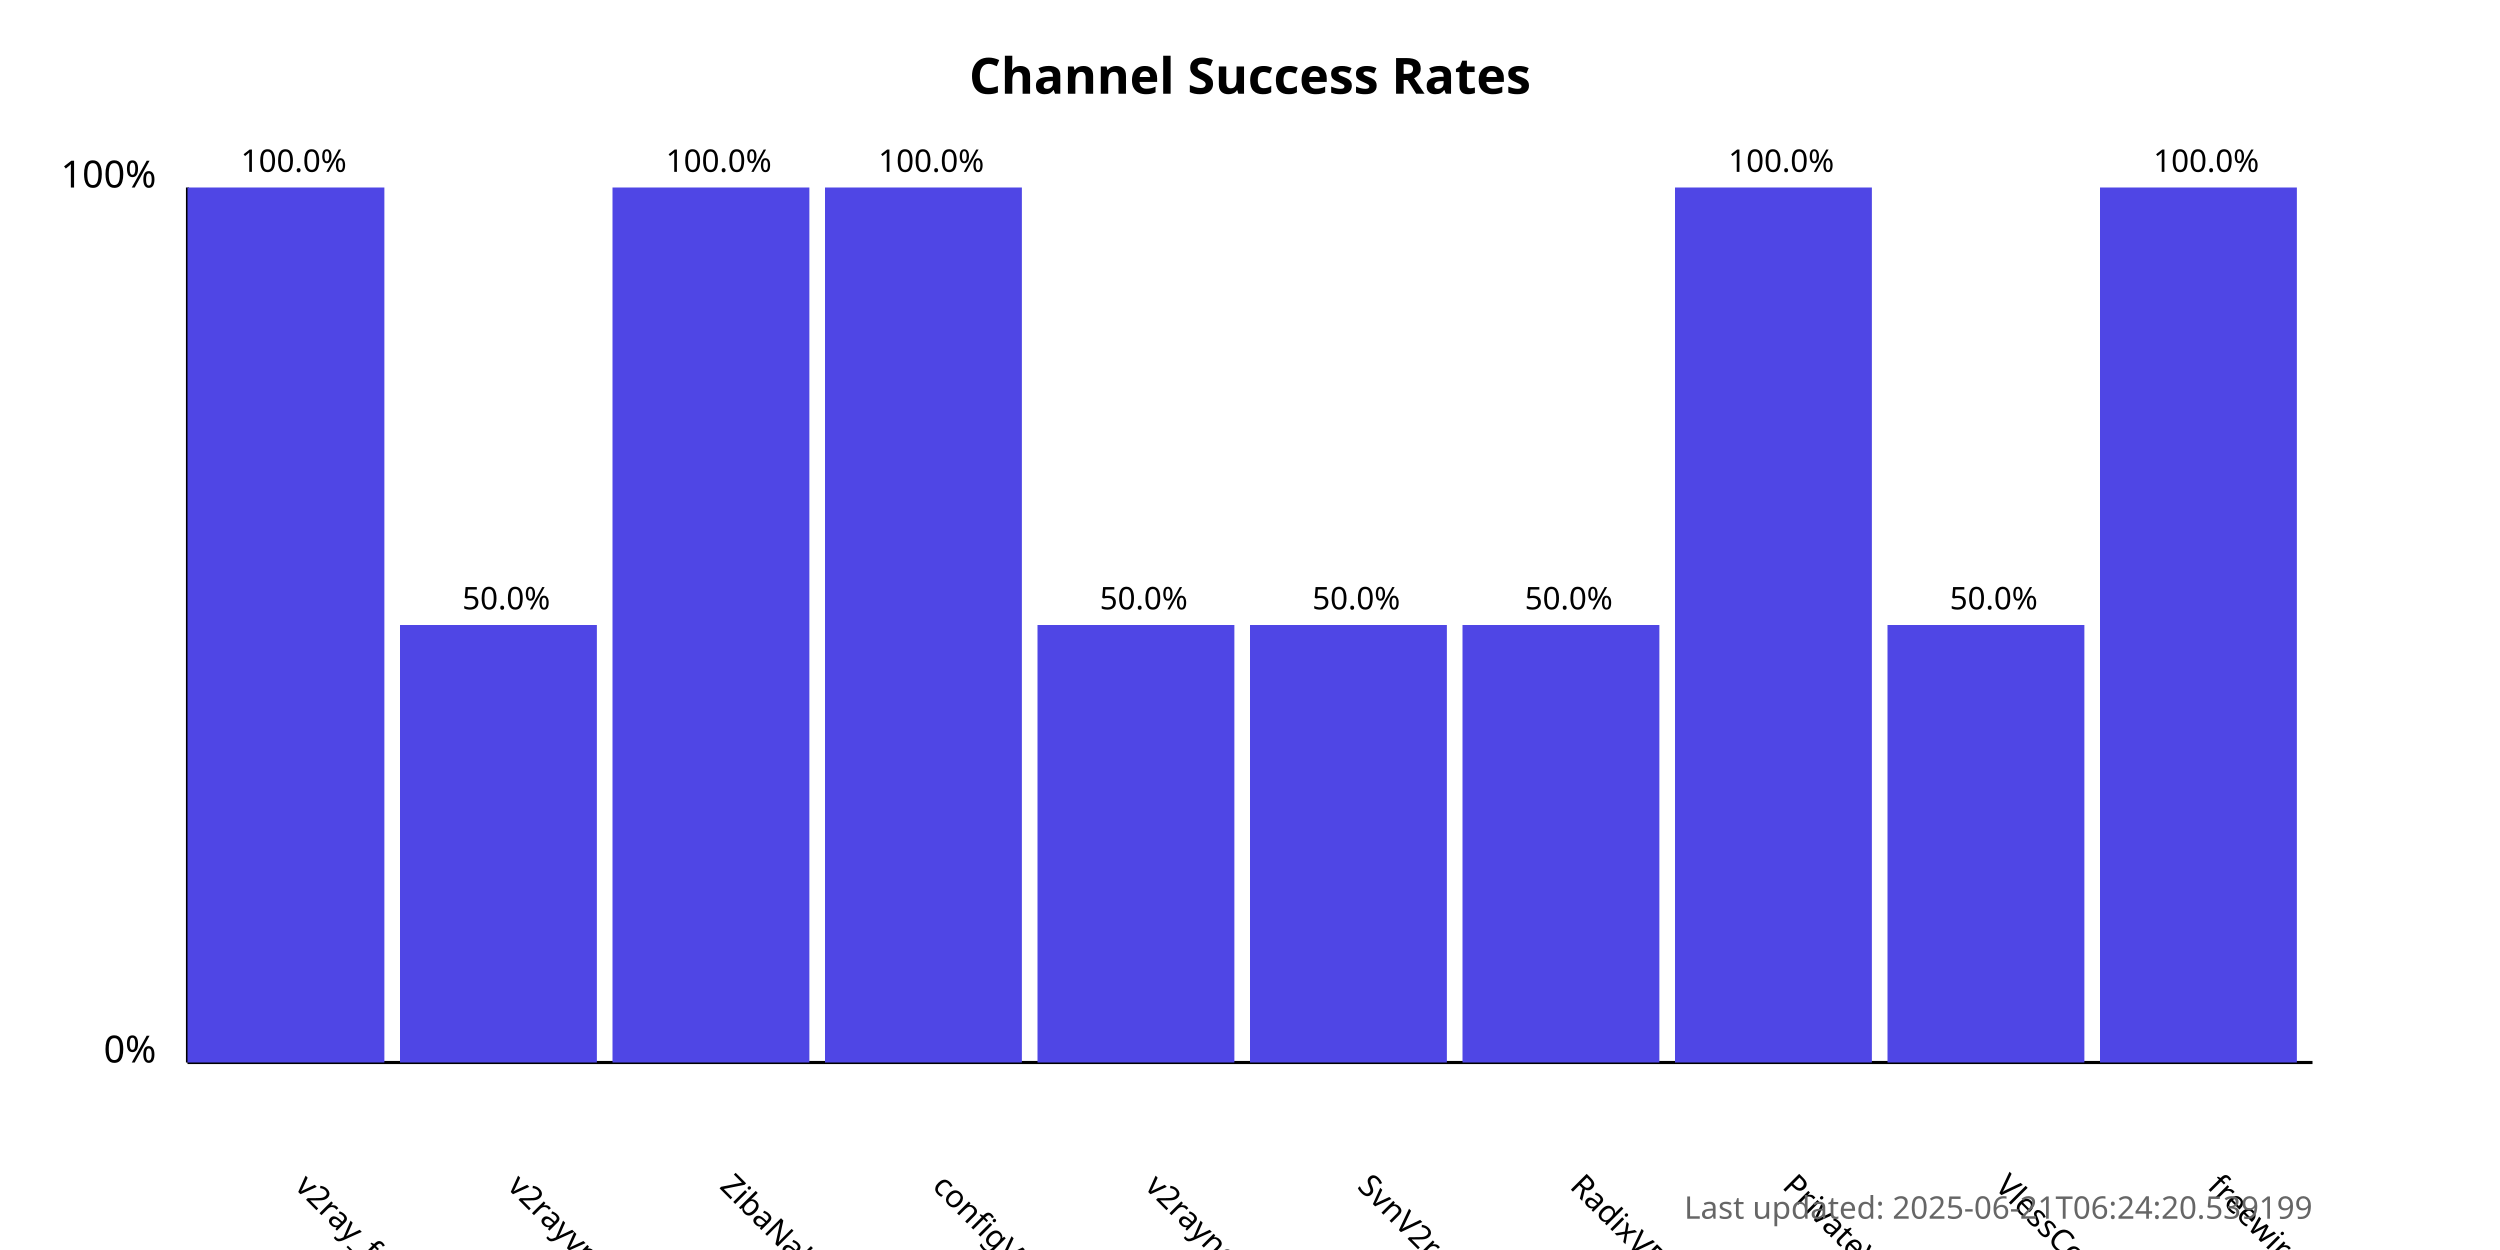
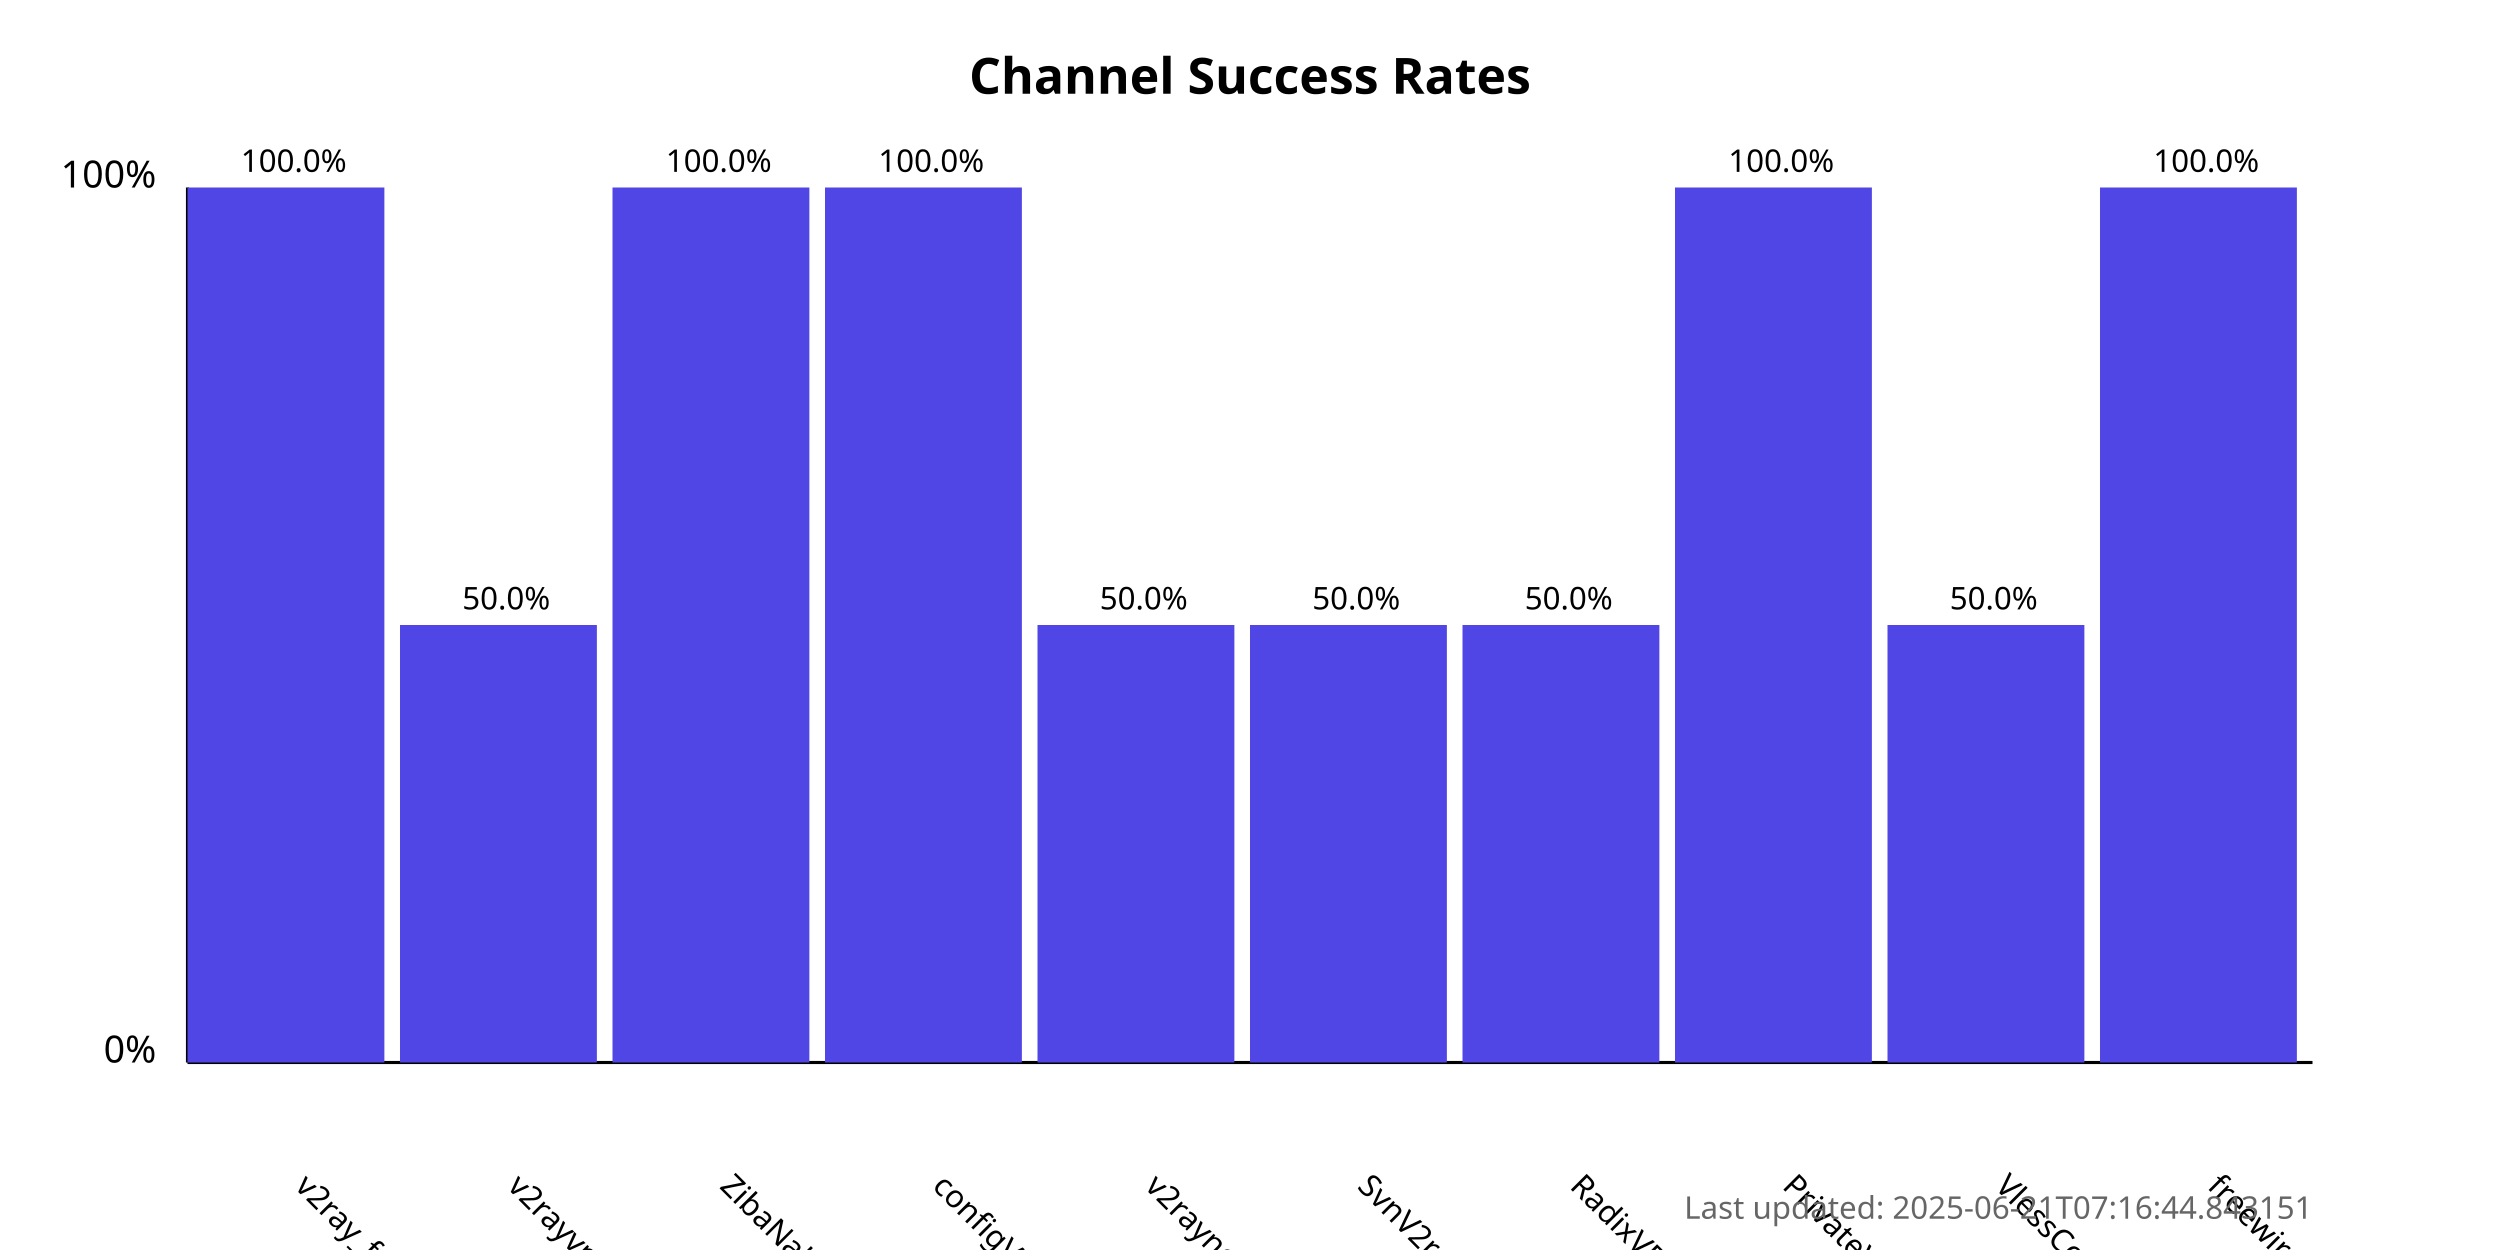
<svg xmlns="http://www.w3.org/2000/svg" width="800" height="400">
  <style>
            .chart-title { font: bold 16px sans-serif; }
            .axis-label { font: 12px sans-serif; }
            .tick-label { font: 10px sans-serif; }
            .bar { fill: #4f46e5; }
            .bar:hover { fill: #6366f1; }
            .timestamp { font: 10px sans-serif; fill: #666; }
        </style>
  <text x="400.0" y="30" text-anchor="middle" class="chart-title">
            Channel Success Rates
        </text>
  <line x1="60" y1="340" x2="60" y2="60" stroke="black" stroke-width="1" />
  <line x1="60" y1="340" x2="740" y2="340" stroke="black" stroke-width="1" />
  <text x="50" y="340" text-anchor="end" class="axis-label">0%</text>
  <text x="50" y="60" text-anchor="end" class="axis-label">100%</text>
  <g>
    <rect x="60" y="60.0" width="63.0" height="280.0" class="bar" />
    <text x="94.0" y="380" transform="rotate(45, 94.0, 380)" text-anchor="start" class="tick-label">
                v2ray_free_conf
            </text>
    <text x="94.0" y="55.0" text-anchor="middle" class="tick-label">
                100.0%
            </text>
  </g>
  <g>
    <rect x="128.0" y="200.0" width="63.0" height="140.0" class="bar" />
    <text x="162.0" y="380" transform="rotate(45, 162.0, 380)" text-anchor="start" class="tick-label">
                v2rayvpno
            </text>
    <text x="162.0" y="195.0" text-anchor="middle" class="tick-label">
                50.0%
            </text>
  </g>
  <g>
    <rect x="196.0" y="60.0" width="63.0" height="280.0" class="bar" />
    <text x="230.0" y="380" transform="rotate(45, 230.0, 380)" text-anchor="start" class="tick-label">
                ZibaNabz
            </text>
    <text x="230.0" y="55.0" text-anchor="middle" class="tick-label">
                100.0%
            </text>
  </g>
  <g>
    <rect x="264.0" y="60.0" width="63.0" height="280.0" class="bar" />
    <text x="298.0" y="380" transform="rotate(45, 298.0, 380)" text-anchor="start" class="tick-label">
                configV2rayForFree
            </text>
    <text x="298.0" y="55.0" text-anchor="middle" class="tick-label">
                100.0%
            </text>
  </g>
  <g>
    <rect x="332.0" y="200.0" width="63.0" height="140.0" class="bar" />
    <text x="366.0" y="380" transform="rotate(45, 366.0, 380)" text-anchor="start" class="tick-label">
                v2rayngvpn
            </text>
    <text x="366.0" y="195.0" text-anchor="middle" class="tick-label">
                50.0%
            </text>
  </g>
  <g>
    <rect x="400.0" y="200.0" width="63.0" height="140.0" class="bar" />
    <text x="434.0" y="380" transform="rotate(45, 434.0, 380)" text-anchor="start" class="tick-label">
                SvnV2ray
            </text>
    <text x="434.0" y="195.0" text-anchor="middle" class="tick-label">
                50.0%
            </text>
  </g>
  <g>
    <rect x="468.0" y="200.0" width="63.0" height="140.0" class="bar" />
    <text x="502.0" y="380" transform="rotate(45, 502.0, 380)" text-anchor="start" class="tick-label">
                RadixVPN
            </text>
    <text x="502.0" y="195.0" text-anchor="middle" class="tick-label">
                50.0%
            </text>
  </g>
  <g>
    <rect x="536.0" y="60.0" width="63.0" height="280.0" class="bar" />
    <text x="570.0" y="380" transform="rotate(45, 570.0, 380)" text-anchor="start" class="tick-label">
                PrivateVPNs
            </text>
    <text x="570.0" y="55.0" text-anchor="middle" class="tick-label">
                100.0%
            </text>
  </g>
  <g>
    <rect x="604.0" y="200.0" width="63.0" height="140.0" class="bar" />
    <text x="638.0" y="380" transform="rotate(45, 638.0, 380)" text-anchor="start" class="tick-label">
                VlessConfig
            </text>
    <text x="638.0" y="195.0" text-anchor="middle" class="tick-label">
                50.0%
            </text>
  </g>
  <g>
    <rect x="672.0" y="60.0" width="63.0" height="280.0" class="bar" />
    <text x="706.0" y="380" transform="rotate(45, 706.0, 380)" text-anchor="start" class="tick-label">
                freewireguard
            </text>
    <text x="706.0" y="55.0" text-anchor="middle" class="tick-label">
                100.0%
            </text>
  </g>
  <text x="740" y="390" text-anchor="end" class="timestamp">
-             Last updated: 2025-06-21T06:24:20.539199
+             Last updated: 2025-06-21T07:16:44.843151
        </text>
</svg>
